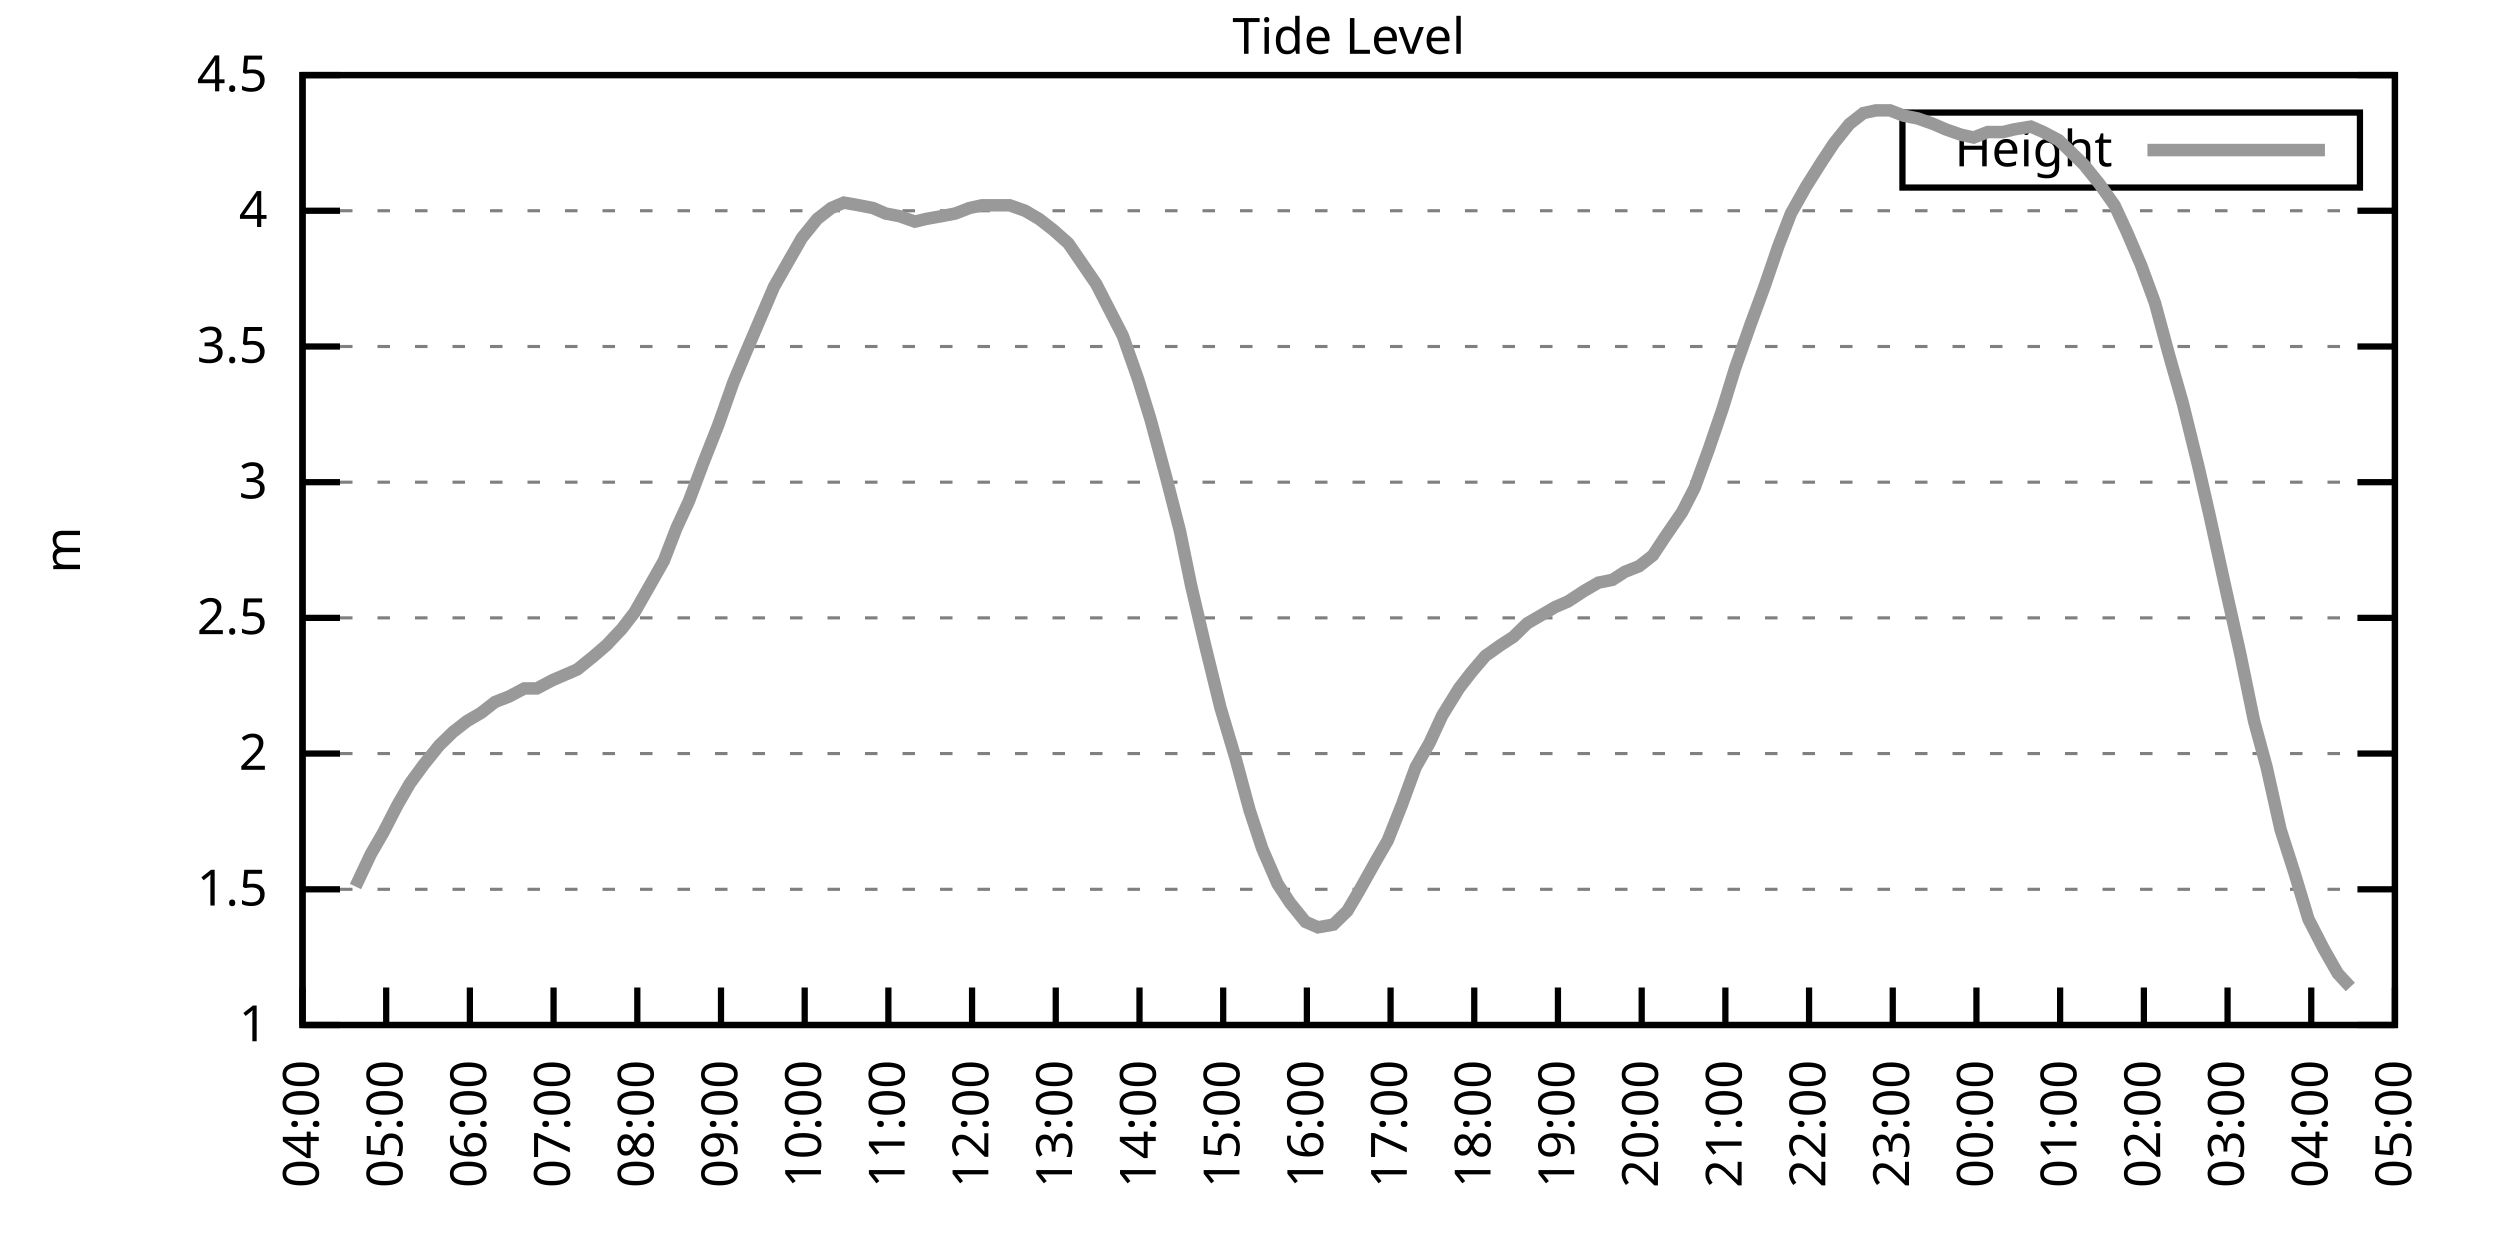
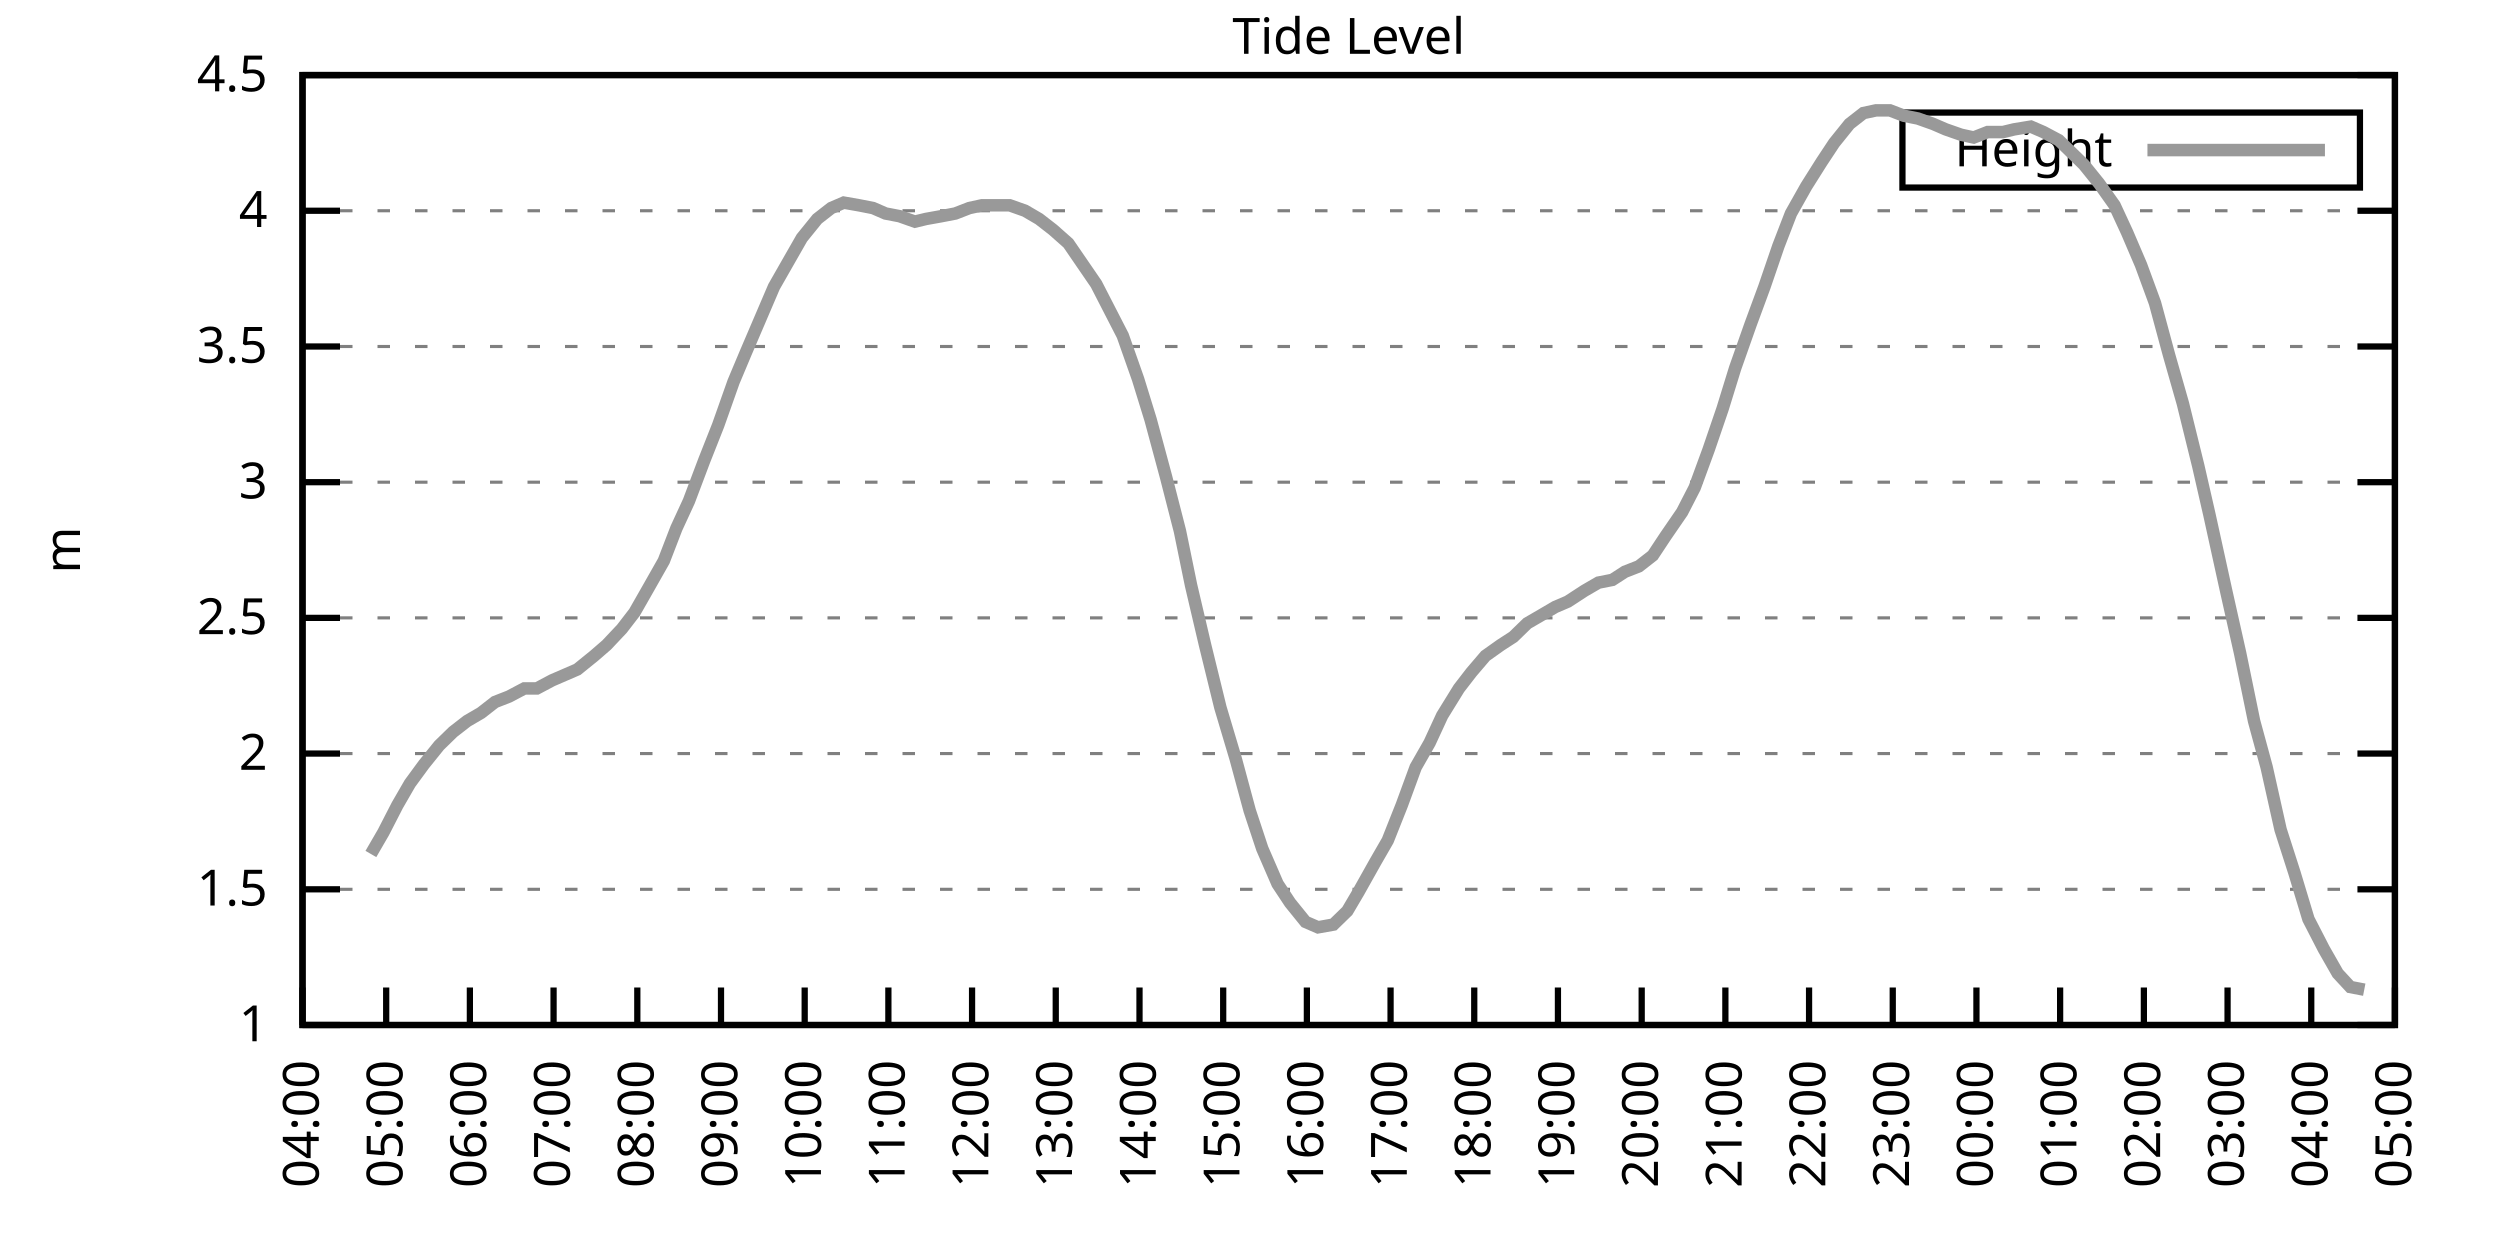
<svg xmlns="http://www.w3.org/2000/svg" xmlns:xlink="http://www.w3.org/1999/xlink" width="400" height="200" viewBox="0 0 400 200">
  <g id="gnuplot_canvas">
    <rect x="0" y="0" width="400" height="200" fill="none" />
    <defs>
      <circle id="gpDot" r="0.5" stroke-width="0.5" stroke="currentColor" />
      <path id="gpPt0" stroke-width="0.333" stroke="currentColor" d="M-1,0 h2 M0,-1 v2" />
      <path id="gpPt1" stroke-width="0.333" stroke="currentColor" d="M-1,-1 L1,1 M1,-1 L-1,1" />
      <path id="gpPt2" stroke-width="0.333" stroke="currentColor" d="M-1,0 L1,0 M0,-1 L0,1 M-1,-1 L1,1 M-1,1 L1,-1" />
      <rect id="gpPt3" stroke-width="0.333" stroke="currentColor" x="-1" y="-1" width="2" height="2" />
      <rect id="gpPt4" stroke-width="0.333" stroke="currentColor" fill="currentColor" x="-1" y="-1" width="2" height="2" />
      <circle id="gpPt5" stroke-width="0.333" stroke="currentColor" cx="0" cy="0" r="1" />
      <use xlink:href="#gpPt5" id="gpPt6" fill="currentColor" stroke="none" />
      <path id="gpPt7" stroke-width="0.333" stroke="currentColor" d="M0,-1.33 L-1.33,0.67 L1.33,0.67 z" />
      <use xlink:href="#gpPt7" id="gpPt8" fill="currentColor" stroke="none" />
      <use xlink:href="#gpPt7" id="gpPt9" stroke="currentColor" transform="rotate(180)" />
      <use xlink:href="#gpPt9" id="gpPt10" fill="currentColor" stroke="none" />
      <use xlink:href="#gpPt3" id="gpPt11" stroke="currentColor" transform="rotate(45)" />
      <use xlink:href="#gpPt11" id="gpPt12" fill="currentColor" stroke="none" />
      <path id="gpPt13" stroke-width="0.333" stroke="currentColor" d="M0,1.330 L1.265,0.411 L0.782,-1.067 L-0.782,-1.076 L-1.265,0.411 z" />
      <use xlink:href="#gpPt13" id="gpPt14" fill="currentColor" stroke="none" />
      <filter id="textbox" filterUnits="objectBoundingBox" x="0" y="0" height="1" width="1">
        <feFlood flood-color="white" flood-opacity="1" result="bgnd" />
        <feComposite in="SourceGraphic" in2="bgnd" operator="atop" />
      </filter>
      <filter id="greybox" filterUnits="objectBoundingBox" x="0" y="0" height="1" width="1">
        <feFlood flood-color="lightgrey" flood-opacity="1" result="grey" />
        <feComposite in="SourceGraphic" in2="grey" operator="atop" />
      </filter>
    </defs>
    <g fill="none" color="white" stroke="currentColor" stroke-width="1.00" stroke-linecap="butt" stroke-linejoin="miter">
</g>
    <g fill="none" color="black" stroke="currentColor" stroke-width="1.00" stroke-linecap="butt" stroke-linejoin="miter">
      <g stroke="none" shape-rendering="crispEdges">
        <polygon fill="rgb(255, 255, 255)" points="48.40,164.00 383.18,164.00 383.18,12.02 48.40,12.02 " />
      </g>
    </g>
    <g fill="none" color="black" stroke="currentColor" stroke-width="1.00" stroke-linecap="butt" stroke-linejoin="miter">
</g>
    <g fill="none" color="black" stroke="black" stroke-width="0.50" stroke-linecap="butt" stroke-linejoin="miter">
</g>
    <g fill="none" color="gray" stroke="currentColor" stroke-width="0.50" stroke-linecap="butt" stroke-linejoin="miter">
      <path stroke="gray" stroke-dasharray="2,4" class="gridline" d="M48.40,164.00 L383.19,164.00  " />
    </g>
    <g fill="none" color="gray" stroke="gray" stroke-width="1.00" stroke-linecap="butt" stroke-linejoin="miter">
</g>
    <g fill="none" color="black" stroke="currentColor" stroke-width="1.00" stroke-linecap="butt" stroke-linejoin="miter">
      <path stroke="black" d="M48.40,164.00 L54.40,164.00 M383.19,164.00 L377.19,164.00  " />
      <g transform="translate(42.80,166.60)" stroke="none" fill="black" font-family="Sans" font-size="8.00" text-anchor="end">
        <text>
          <tspan font-family="Sans"> 1</tspan>
        </text>
      </g>
    </g>
    <g fill="none" color="black" stroke="currentColor" stroke-width="1.00" stroke-linecap="butt" stroke-linejoin="miter">
</g>
    <g fill="none" color="black" stroke="black" stroke-width="0.50" stroke-linecap="butt" stroke-linejoin="miter">
</g>
    <g fill="none" color="gray" stroke="currentColor" stroke-width="0.50" stroke-linecap="butt" stroke-linejoin="miter">
      <path stroke="gray" stroke-dasharray="2,4" class="gridline" d="M48.40,142.29 L383.19,142.29  " />
    </g>
    <g fill="none" color="gray" stroke="gray" stroke-width="1.00" stroke-linecap="butt" stroke-linejoin="miter">
</g>
    <g fill="none" color="black" stroke="currentColor" stroke-width="1.00" stroke-linecap="butt" stroke-linejoin="miter">
      <path stroke="black" d="M48.40,142.29 L54.40,142.29 M383.19,142.29 L377.19,142.29  " />
      <g transform="translate(42.80,144.89)" stroke="none" fill="black" font-family="Sans" font-size="8.00" text-anchor="end">
        <text>
          <tspan font-family="Sans"> 1.5</tspan>
        </text>
      </g>
    </g>
    <g fill="none" color="black" stroke="currentColor" stroke-width="1.00" stroke-linecap="butt" stroke-linejoin="miter">
</g>
    <g fill="none" color="black" stroke="black" stroke-width="0.50" stroke-linecap="butt" stroke-linejoin="miter">
</g>
    <g fill="none" color="gray" stroke="currentColor" stroke-width="0.50" stroke-linecap="butt" stroke-linejoin="miter">
      <path stroke="gray" stroke-dasharray="2,4" class="gridline" d="M48.40,120.57 L383.19,120.57  " />
    </g>
    <g fill="none" color="gray" stroke="gray" stroke-width="1.00" stroke-linecap="butt" stroke-linejoin="miter">
</g>
    <g fill="none" color="black" stroke="currentColor" stroke-width="1.00" stroke-linecap="butt" stroke-linejoin="miter">
      <path stroke="black" d="M48.40,120.57 L54.40,120.57 M383.19,120.57 L377.19,120.57  " />
      <g transform="translate(42.80,123.17)" stroke="none" fill="black" font-family="Sans" font-size="8.00" text-anchor="end">
        <text>
          <tspan font-family="Sans"> 2</tspan>
        </text>
      </g>
    </g>
    <g fill="none" color="black" stroke="currentColor" stroke-width="1.00" stroke-linecap="butt" stroke-linejoin="miter">
</g>
    <g fill="none" color="black" stroke="black" stroke-width="0.50" stroke-linecap="butt" stroke-linejoin="miter">
</g>
    <g fill="none" color="gray" stroke="currentColor" stroke-width="0.50" stroke-linecap="butt" stroke-linejoin="miter">
      <path stroke="gray" stroke-dasharray="2,4" class="gridline" d="M48.40,98.86 L383.19,98.86  " />
    </g>
    <g fill="none" color="gray" stroke="gray" stroke-width="1.00" stroke-linecap="butt" stroke-linejoin="miter">
</g>
    <g fill="none" color="black" stroke="currentColor" stroke-width="1.00" stroke-linecap="butt" stroke-linejoin="miter">
      <path stroke="black" d="M48.40,98.86 L54.40,98.86 M383.19,98.86 L377.19,98.86  " />
      <g transform="translate(42.80,101.46)" stroke="none" fill="black" font-family="Sans" font-size="8.00" text-anchor="end">
        <text>
          <tspan font-family="Sans"> 2.5</tspan>
        </text>
      </g>
    </g>
    <g fill="none" color="black" stroke="currentColor" stroke-width="1.00" stroke-linecap="butt" stroke-linejoin="miter">
</g>
    <g fill="none" color="black" stroke="black" stroke-width="0.50" stroke-linecap="butt" stroke-linejoin="miter">
</g>
    <g fill="none" color="gray" stroke="currentColor" stroke-width="0.50" stroke-linecap="butt" stroke-linejoin="miter">
      <path stroke="gray" stroke-dasharray="2,4" class="gridline" d="M48.40,77.15 L383.19,77.15  " />
    </g>
    <g fill="none" color="gray" stroke="gray" stroke-width="1.00" stroke-linecap="butt" stroke-linejoin="miter">
</g>
    <g fill="none" color="black" stroke="currentColor" stroke-width="1.00" stroke-linecap="butt" stroke-linejoin="miter">
      <path stroke="black" d="M48.40,77.15 L54.40,77.15 M383.19,77.15 L377.19,77.15  " />
      <g transform="translate(42.80,79.75)" stroke="none" fill="black" font-family="Sans" font-size="8.00" text-anchor="end">
        <text>
          <tspan font-family="Sans"> 3</tspan>
        </text>
      </g>
    </g>
    <g fill="none" color="black" stroke="currentColor" stroke-width="1.00" stroke-linecap="butt" stroke-linejoin="miter">
</g>
    <g fill="none" color="black" stroke="black" stroke-width="0.50" stroke-linecap="butt" stroke-linejoin="miter">
</g>
    <g fill="none" color="gray" stroke="currentColor" stroke-width="0.50" stroke-linecap="butt" stroke-linejoin="miter">
      <path stroke="gray" stroke-dasharray="2,4" class="gridline" d="M48.40,55.44 L383.19,55.44  " />
    </g>
    <g fill="none" color="gray" stroke="gray" stroke-width="1.00" stroke-linecap="butt" stroke-linejoin="miter">
</g>
    <g fill="none" color="black" stroke="currentColor" stroke-width="1.00" stroke-linecap="butt" stroke-linejoin="miter">
      <path stroke="black" d="M48.40,55.44 L54.40,55.44 M383.19,55.44 L377.19,55.44  " />
      <g transform="translate(42.80,58.04)" stroke="none" fill="black" font-family="Sans" font-size="8.00" text-anchor="end">
        <text>
          <tspan font-family="Sans"> 3.5</tspan>
        </text>
      </g>
    </g>
    <g fill="none" color="black" stroke="currentColor" stroke-width="1.00" stroke-linecap="butt" stroke-linejoin="miter">
</g>
    <g fill="none" color="black" stroke="black" stroke-width="0.50" stroke-linecap="butt" stroke-linejoin="miter">
</g>
    <g fill="none" color="gray" stroke="currentColor" stroke-width="0.50" stroke-linecap="butt" stroke-linejoin="miter">
      <path stroke="gray" stroke-dasharray="2,4" class="gridline" d="M48.40,33.72 L383.19,33.72  " />
    </g>
    <g fill="none" color="gray" stroke="gray" stroke-width="1.00" stroke-linecap="butt" stroke-linejoin="miter">
</g>
    <g fill="none" color="black" stroke="currentColor" stroke-width="1.00" stroke-linecap="butt" stroke-linejoin="miter">
      <path stroke="black" d="M48.40,33.72 L54.40,33.72 M383.19,33.72 L377.19,33.72  " />
      <g transform="translate(42.80,36.32)" stroke="none" fill="black" font-family="Sans" font-size="8.00" text-anchor="end">
        <text>
          <tspan font-family="Sans"> 4</tspan>
        </text>
      </g>
    </g>
    <g fill="none" color="black" stroke="currentColor" stroke-width="1.00" stroke-linecap="butt" stroke-linejoin="miter">
</g>
    <g fill="none" color="black" stroke="black" stroke-width="0.50" stroke-linecap="butt" stroke-linejoin="miter">
</g>
    <g fill="none" color="gray" stroke="currentColor" stroke-width="0.50" stroke-linecap="butt" stroke-linejoin="miter">
      <path stroke="gray" stroke-dasharray="2,4" class="gridline" d="M48.40,12.01 L383.19,12.01  " />
    </g>
    <g fill="none" color="gray" stroke="gray" stroke-width="1.00" stroke-linecap="butt" stroke-linejoin="miter">
</g>
    <g fill="none" color="black" stroke="currentColor" stroke-width="1.00" stroke-linecap="butt" stroke-linejoin="miter">
      <path stroke="black" d="M48.40,12.01 L54.40,12.01 M383.19,12.01 L377.19,12.01  " />
      <g transform="translate(42.80,14.61)" stroke="none" fill="black" font-family="Sans" font-size="8.00" text-anchor="end">
        <text>
          <tspan font-family="Sans"> 4.5</tspan>
        </text>
      </g>
    </g>
    <g fill="none" color="black" stroke="currentColor" stroke-width="1.00" stroke-linecap="butt" stroke-linejoin="miter">
      <path stroke="black" d="M48.40,164.00 L48.40,158.00  " />
      <g transform="translate(51.00,169.60) rotate(270.00)" stroke="none" fill="black" font-family="Sans" font-size="8.00" text-anchor="end">
        <text>
          <tspan font-family="Sans">04:00</tspan>
        </text>
      </g>
    </g>
    <g fill="none" color="black" stroke="currentColor" stroke-width="1.00" stroke-linecap="butt" stroke-linejoin="miter">
      <path stroke="black" d="M61.79,164.00 L61.79,158.00  " />
      <g transform="translate(64.39,169.60) rotate(270.00)" stroke="none" fill="black" font-family="Sans" font-size="8.00" text-anchor="end">
        <text>
          <tspan font-family="Sans">05:00</tspan>
        </text>
      </g>
    </g>
    <g fill="none" color="black" stroke="currentColor" stroke-width="1.00" stroke-linecap="butt" stroke-linejoin="miter">
      <path stroke="black" d="M75.18,164.00 L75.18,158.00  " />
      <g transform="translate(77.78,169.60) rotate(270.00)" stroke="none" fill="black" font-family="Sans" font-size="8.00" text-anchor="end">
        <text>
          <tspan font-family="Sans">06:00</tspan>
        </text>
      </g>
    </g>
    <g fill="none" color="black" stroke="currentColor" stroke-width="1.00" stroke-linecap="butt" stroke-linejoin="miter">
      <path stroke="black" d="M88.57,164.00 L88.57,158.00  " />
      <g transform="translate(91.17,169.60) rotate(270.00)" stroke="none" fill="black" font-family="Sans" font-size="8.00" text-anchor="end">
        <text>
          <tspan font-family="Sans">07:00</tspan>
        </text>
      </g>
    </g>
    <g fill="none" color="black" stroke="currentColor" stroke-width="1.00" stroke-linecap="butt" stroke-linejoin="miter">
      <path stroke="black" d="M101.97,164.00 L101.97,158.00  " />
      <g transform="translate(104.57,169.60) rotate(270.00)" stroke="none" fill="black" font-family="Sans" font-size="8.00" text-anchor="end">
        <text>
          <tspan font-family="Sans">08:00</tspan>
        </text>
      </g>
    </g>
    <g fill="none" color="black" stroke="currentColor" stroke-width="1.00" stroke-linecap="butt" stroke-linejoin="miter">
      <path stroke="black" d="M115.36,164.00 L115.36,158.00  " />
      <g transform="translate(117.96,169.60) rotate(270.00)" stroke="none" fill="black" font-family="Sans" font-size="8.00" text-anchor="end">
        <text>
          <tspan font-family="Sans">09:00</tspan>
        </text>
      </g>
    </g>
    <g fill="none" color="black" stroke="currentColor" stroke-width="1.00" stroke-linecap="butt" stroke-linejoin="miter">
      <path stroke="black" d="M128.75,164.00 L128.75,158.00  " />
      <g transform="translate(131.35,169.60) rotate(270.00)" stroke="none" fill="black" font-family="Sans" font-size="8.00" text-anchor="end">
        <text>
          <tspan font-family="Sans">10:00</tspan>
        </text>
      </g>
    </g>
    <g fill="none" color="black" stroke="currentColor" stroke-width="1.00" stroke-linecap="butt" stroke-linejoin="miter">
      <path stroke="black" d="M142.14,164.00 L142.14,158.00  " />
      <g transform="translate(144.74,169.60) rotate(270.00)" stroke="none" fill="black" font-family="Sans" font-size="8.00" text-anchor="end">
        <text>
          <tspan font-family="Sans">11:00</tspan>
        </text>
      </g>
    </g>
    <g fill="none" color="black" stroke="currentColor" stroke-width="1.00" stroke-linecap="butt" stroke-linejoin="miter">
      <path stroke="black" d="M155.53,164.00 L155.53,158.00  " />
      <g transform="translate(158.13,169.60) rotate(270.00)" stroke="none" fill="black" font-family="Sans" font-size="8.00" text-anchor="end">
        <text>
          <tspan font-family="Sans">12:00</tspan>
        </text>
      </g>
    </g>
    <g fill="none" color="black" stroke="currentColor" stroke-width="1.00" stroke-linecap="butt" stroke-linejoin="miter">
      <path stroke="black" d="M168.92,164.00 L168.92,158.00  " />
      <g transform="translate(171.52,169.60) rotate(270.00)" stroke="none" fill="black" font-family="Sans" font-size="8.00" text-anchor="end">
        <text>
          <tspan font-family="Sans">13:00</tspan>
        </text>
      </g>
    </g>
    <g fill="none" color="black" stroke="currentColor" stroke-width="1.00" stroke-linecap="butt" stroke-linejoin="miter">
      <path stroke="black" d="M182.32,164.00 L182.32,158.00  " />
      <g transform="translate(184.92,169.60) rotate(270.00)" stroke="none" fill="black" font-family="Sans" font-size="8.00" text-anchor="end">
        <text>
          <tspan font-family="Sans">14:00</tspan>
        </text>
      </g>
    </g>
    <g fill="none" color="black" stroke="currentColor" stroke-width="1.00" stroke-linecap="butt" stroke-linejoin="miter">
      <path stroke="black" d="M195.71,164.00 L195.71,158.00  " />
      <g transform="translate(198.31,169.60) rotate(270.00)" stroke="none" fill="black" font-family="Sans" font-size="8.00" text-anchor="end">
        <text>
          <tspan font-family="Sans">15:00</tspan>
        </text>
      </g>
    </g>
    <g fill="none" color="black" stroke="currentColor" stroke-width="1.00" stroke-linecap="butt" stroke-linejoin="miter">
      <path stroke="black" d="M209.10,164.00 L209.10,158.00  " />
      <g transform="translate(211.70,169.60) rotate(270.00)" stroke="none" fill="black" font-family="Sans" font-size="8.00" text-anchor="end">
        <text>
          <tspan font-family="Sans">16:00</tspan>
        </text>
      </g>
    </g>
    <g fill="none" color="black" stroke="currentColor" stroke-width="1.00" stroke-linecap="butt" stroke-linejoin="miter">
      <path stroke="black" d="M222.49,164.00 L222.49,158.00  " />
      <g transform="translate(225.09,169.60) rotate(270.00)" stroke="none" fill="black" font-family="Sans" font-size="8.00" text-anchor="end">
        <text>
          <tspan font-family="Sans">17:00</tspan>
        </text>
      </g>
    </g>
    <g fill="none" color="black" stroke="currentColor" stroke-width="1.00" stroke-linecap="butt" stroke-linejoin="miter">
      <path stroke="black" d="M235.88,164.00 L235.88,158.00  " />
      <g transform="translate(238.48,169.60) rotate(270.00)" stroke="none" fill="black" font-family="Sans" font-size="8.00" text-anchor="end">
        <text>
          <tspan font-family="Sans">18:00</tspan>
        </text>
      </g>
    </g>
    <g fill="none" color="black" stroke="currentColor" stroke-width="1.00" stroke-linecap="butt" stroke-linejoin="miter">
      <path stroke="black" d="M249.27,164.00 L249.27,158.00  " />
      <g transform="translate(251.87,169.60) rotate(270.00)" stroke="none" fill="black" font-family="Sans" font-size="8.00" text-anchor="end">
        <text>
          <tspan font-family="Sans">19:00</tspan>
        </text>
      </g>
    </g>
    <g fill="none" color="black" stroke="currentColor" stroke-width="1.00" stroke-linecap="butt" stroke-linejoin="miter">
      <path stroke="black" d="M262.67,164.00 L262.67,158.00  " />
      <g transform="translate(265.27,169.60) rotate(270.00)" stroke="none" fill="black" font-family="Sans" font-size="8.00" text-anchor="end">
        <text>
          <tspan font-family="Sans">20:00</tspan>
        </text>
      </g>
    </g>
    <g fill="none" color="black" stroke="currentColor" stroke-width="1.00" stroke-linecap="butt" stroke-linejoin="miter">
      <path stroke="black" d="M276.06,164.00 L276.06,158.00  " />
      <g transform="translate(278.66,169.60) rotate(270.00)" stroke="none" fill="black" font-family="Sans" font-size="8.00" text-anchor="end">
        <text>
          <tspan font-family="Sans">21:00</tspan>
        </text>
      </g>
    </g>
    <g fill="none" color="black" stroke="currentColor" stroke-width="1.00" stroke-linecap="butt" stroke-linejoin="miter">
      <path stroke="black" d="M289.45,164.00 L289.45,158.00  " />
      <g transform="translate(292.05,169.60) rotate(270.00)" stroke="none" fill="black" font-family="Sans" font-size="8.00" text-anchor="end">
        <text>
          <tspan font-family="Sans">22:00</tspan>
        </text>
      </g>
    </g>
    <g fill="none" color="black" stroke="currentColor" stroke-width="1.00" stroke-linecap="butt" stroke-linejoin="miter">
      <path stroke="black" d="M302.84,164.00 L302.84,158.00  " />
      <g transform="translate(305.44,169.60) rotate(270.00)" stroke="none" fill="black" font-family="Sans" font-size="8.00" text-anchor="end">
        <text>
          <tspan font-family="Sans">23:00</tspan>
        </text>
      </g>
    </g>
    <g fill="none" color="black" stroke="currentColor" stroke-width="1.00" stroke-linecap="butt" stroke-linejoin="miter">
      <path stroke="black" d="M316.23,164.00 L316.23,158.00  " />
      <g transform="translate(318.83,169.60) rotate(270.00)" stroke="none" fill="black" font-family="Sans" font-size="8.00" text-anchor="end">
        <text>
          <tspan font-family="Sans">00:00</tspan>
        </text>
      </g>
    </g>
    <g fill="none" color="black" stroke="currentColor" stroke-width="1.00" stroke-linecap="butt" stroke-linejoin="miter">
      <path stroke="black" d="M329.62,164.00 L329.62,158.00  " />
      <g transform="translate(332.22,169.60) rotate(270.00)" stroke="none" fill="black" font-family="Sans" font-size="8.00" text-anchor="end">
        <text>
          <tspan font-family="Sans">01:00</tspan>
        </text>
      </g>
    </g>
    <g fill="none" color="black" stroke="currentColor" stroke-width="1.00" stroke-linecap="butt" stroke-linejoin="miter">
      <path stroke="black" d="M343.02,164.00 L343.02,158.00  " />
      <g transform="translate(345.62,169.60) rotate(270.00)" stroke="none" fill="black" font-family="Sans" font-size="8.00" text-anchor="end">
        <text>
          <tspan font-family="Sans">02:00</tspan>
        </text>
      </g>
    </g>
    <g fill="none" color="black" stroke="currentColor" stroke-width="1.00" stroke-linecap="butt" stroke-linejoin="miter">
      <path stroke="black" d="M356.41,164.00 L356.41,158.00  " />
      <g transform="translate(359.01,169.60) rotate(270.00)" stroke="none" fill="black" font-family="Sans" font-size="8.00" text-anchor="end">
        <text>
          <tspan font-family="Sans">03:00</tspan>
        </text>
      </g>
    </g>
    <g fill="none" color="black" stroke="currentColor" stroke-width="1.00" stroke-linecap="butt" stroke-linejoin="miter">
      <path stroke="black" d="M369.80,164.00 L369.80,158.00  " />
      <g transform="translate(372.40,169.60) rotate(270.00)" stroke="none" fill="black" font-family="Sans" font-size="8.00" text-anchor="end">
        <text>
          <tspan font-family="Sans">04:00</tspan>
        </text>
      </g>
    </g>
    <g fill="none" color="black" stroke="currentColor" stroke-width="1.00" stroke-linecap="butt" stroke-linejoin="miter">
      <path stroke="black" d="M383.19,164.00 L383.19,158.00  " />
      <g transform="translate(385.79,169.60) rotate(270.00)" stroke="none" fill="black" font-family="Sans" font-size="8.00" text-anchor="end">
        <text>
          <tspan font-family="Sans">05:00</tspan>
        </text>
      </g>
    </g>
    <g fill="none" color="black" stroke="currentColor" stroke-width="1.00" stroke-linecap="butt" stroke-linejoin="miter">
</g>
    <g fill="none" color="black" stroke="currentColor" stroke-width="1.00" stroke-linecap="butt" stroke-linejoin="miter">
      <path stroke="black" d="M48.40,12.01 L48.40,164.00 L383.19,164.00 L383.19,12.01 L48.40,12.01 Z  " />
    </g>
    <g fill="none" color="black" stroke="currentColor" stroke-width="1.00" stroke-linecap="butt" stroke-linejoin="miter">
</g>
    <g fill="none" color="black" stroke="currentColor" stroke-width="1.00" stroke-linecap="butt" stroke-linejoin="miter">
      <path stroke="black" d="M304.39,30.01 L304.39,18.01 L377.59,18.01 L377.59,30.01 L304.39,30.01 Z  " />
    </g>
    <g id="Tide_level_plot_1">
      <g fill="none" color="white" stroke="black" stroke-width="2.00" stroke-linecap="butt" stroke-linejoin="miter">
</g>
      <g fill="none" color="black" stroke="currentColor" stroke-width="2.00" stroke-linecap="butt" stroke-linejoin="miter">
        <g transform="translate(337.99,26.61)" stroke="none" fill="black" font-family="Sans" font-size="8.00" text-anchor="end">
          <text>
            <tspan font-family="Sans">Height</tspan>
          </text>
        </g>
      </g>
      <g fill="none" color="black" stroke="currentColor" stroke-width="2.00" stroke-linecap="butt" stroke-linejoin="miter">
-         <path stroke="rgb(153, 153, 153)" d="M343.59,24.01 L371.99,24.01 M56.88,141.85 L59.34,136.64 L61.35,133.17 L63.58,128.83 L65.59,125.35 L67.82,122.31   L70.27,119.27 L72.50,117.10 L74.74,115.36 L76.97,114.06 L79.20,112.32 L81.43,111.45 L83.89,110.15 L85.90,110.15   L88.35,108.85 L90.36,107.98 L92.37,107.11 L95.05,104.94 L97.06,103.20 L99.51,100.60 L101.52,97.99 L103.75,94.08   L106.21,89.74 L108.22,84.53 L110.22,80.19 L112.68,73.67 L114.91,68.03 L117.37,61.08 L119.38,56.30 L121.61,51.09   L123.84,45.88 L126.07,41.97 L128.30,38.07 L130.76,35.03 L132.99,33.29 L135.00,32.42 L137.45,32.85 L139.69,33.29   L141.69,34.16 L143.93,34.59 L146.38,35.46 L148.17,35.03 L150.62,34.59 L152.85,34.16 L155.09,33.29 L157.10,32.85   L159.77,32.85 L161.56,32.85 L164.01,33.72 L166.25,35.03 L168.48,36.76 L170.93,38.93 L172.72,41.54 L175.40,45.45   L177.63,49.79 L179.64,53.70 L182.09,60.65 L184.10,67.16 L186.56,76.28 L188.79,84.97 L190.57,93.65 L192.81,103.20   L195.26,113.19 L197.72,121.44 L199.95,129.69 L201.96,135.77 L204.41,141.42 L206.42,144.46 L208.88,147.50 L210.88,148.37   L213.34,147.93 L215.57,145.76 L217.36,142.72 L220.04,137.94 L222.04,134.47 L224.28,128.83 L226.51,122.75 L228.74,118.84   L230.75,114.49 L233.43,110.15 L235.44,107.55 L237.67,104.94 L240.12,103.20 L242.13,101.90 L244.36,99.73 L246.60,98.43   L248.83,97.12 L250.84,96.26 L253.51,94.52 L255.75,93.22 L257.98,92.78 L259.99,91.48 L262.22,90.61 L264.45,88.87   L266.46,85.83 L269.14,81.93 L271.15,78.02 L273.38,71.94 L275.61,65.42 L277.62,58.91 L280.07,51.96 L282.31,45.88   L284.54,39.37 L286.55,34.16 L289.00,29.81 L291.46,25.91 L293.47,22.87 L295.92,19.83 L298.15,18.09 L300.16,17.66   L302.39,17.66 L304.63,18.52 L306.86,18.96 L309.31,19.83 L311.32,20.70 L313.78,21.56 L315.79,22.00 L318.02,21.13   L320.47,21.13 L322.26,20.70 L324.94,20.26 L326.95,21.13 L329.40,22.43 L331.19,24.17 L333.42,26.34 L335.87,29.38   L338.33,32.85 L340.34,37.20 L342.57,42.41 L344.80,48.49 L347.03,56.74 L349.26,64.56 L351.72,74.54 L353.51,82.36   L356.18,94.52 L358.42,104.51 L360.65,115.36 L362.66,122.75 L364.89,132.73 L367.12,139.68 L369.35,147.06 L371.81,151.84   L374.04,155.75 L376.05,157.92  " />
+         <path stroke="rgb(153, 153, 153)" d="M343.59,24.01 L371.99,24.01 M59.34,136.64 L61.35,133.17 L63.58,128.83 L65.59,125.35 L67.82,122.31 L70.27,119.27   L72.50,117.10 L74.74,115.36 L76.97,114.06 L79.20,112.32 L81.43,111.45 L83.89,110.15 L85.90,110.15 L88.35,108.85   L90.36,107.98 L92.37,107.11 L95.05,104.94 L97.06,103.20 L99.51,100.60 L101.52,97.99 L103.75,94.08 L106.21,89.74   L108.22,84.53 L110.22,80.19 L112.68,73.67 L114.91,68.03 L117.37,61.08 L119.38,56.30 L121.61,51.09 L123.84,45.88   L126.07,41.97 L128.30,38.07 L130.76,35.03 L132.99,33.29 L135.00,32.42 L137.45,32.85 L139.69,33.29 L141.69,34.16   L143.93,34.59 L146.38,35.46 L148.17,35.03 L150.62,34.59 L152.85,34.16 L155.09,33.29 L157.10,32.85 L159.77,32.85   L161.56,32.85 L164.01,33.72 L166.25,35.03 L168.48,36.76 L170.93,38.93 L172.72,41.54 L175.40,45.45 L177.63,49.79   L179.64,53.70 L182.09,60.65 L184.10,67.16 L186.56,76.28 L188.79,84.97 L190.57,93.65 L192.81,103.20 L195.26,113.19   L197.72,121.44 L199.95,129.69 L201.96,135.77 L204.41,141.42 L206.42,144.46 L208.88,147.50 L210.88,148.37 L213.34,147.93   L215.57,145.76 L217.36,142.72 L220.04,137.94 L222.04,134.47 L224.28,128.83 L226.51,122.75 L228.74,118.84 L230.75,114.49   L233.43,110.15 L235.44,107.55 L237.67,104.94 L240.12,103.20 L242.13,101.90 L244.36,99.73 L246.60,98.43 L248.83,97.12   L250.84,96.26 L253.51,94.52 L255.75,93.22 L257.98,92.78 L259.99,91.48 L262.22,90.61 L264.45,88.87 L266.46,85.83   L269.14,81.93 L271.15,78.02 L273.38,71.94 L275.61,65.42 L277.62,58.91 L280.07,51.96 L282.31,45.88 L284.54,39.37   L286.55,34.16 L289.00,29.81 L291.46,25.91 L293.47,22.87 L295.92,19.83 L298.15,18.09 L300.16,17.66 L302.39,17.66   L304.63,18.52 L306.86,18.96 L309.31,19.83 L311.32,20.70 L313.78,21.56 L315.79,22.00 L318.02,21.13 L320.47,21.13   L322.26,20.70 L324.94,20.26 L326.95,21.13 L329.40,22.43 L331.19,24.17 L333.42,26.34 L335.87,29.38 L338.33,32.85   L340.34,37.20 L342.57,42.41 L344.80,48.49 L347.03,56.74 L349.26,64.56 L351.72,74.54 L353.51,82.36 L356.18,94.52   L358.42,104.51 L360.65,115.36 L362.66,122.75 L364.89,132.73 L367.12,139.68 L369.35,147.06 L371.81,151.84 L374.04,155.75   L376.05,157.92 L378.28,158.35  " />
      </g>
    </g>
    <g fill="none" color="black" stroke="currentColor" stroke-width="2.00" stroke-linecap="butt" stroke-linejoin="miter">
</g>
    <g fill="none" color="black" stroke="black" stroke-width="1.00" stroke-linecap="butt" stroke-linejoin="miter">
</g>
    <g fill="none" color="black" stroke="currentColor" stroke-width="1.00" stroke-linecap="butt" stroke-linejoin="miter">
      <path stroke="black" d="M48.40,12.01 L48.40,164.00 L383.19,164.00 L383.19,12.01 L48.40,12.01 Z  " />
      <g transform="translate(12.80,88.01) rotate(270.00)" stroke="none" fill="black" font-family="Sans" font-size="8.00" text-anchor="middle">
        <text>
          <tspan font-family="Sans">m</tspan>
        </text>
      </g>
    </g>
    <g fill="none" color="black" stroke="currentColor" stroke-width="1.00" stroke-linecap="butt" stroke-linejoin="miter">
</g>
    <g fill="none" color="black" stroke="currentColor" stroke-width="1.00" stroke-linecap="butt" stroke-linejoin="miter">
      <g transform="translate(215.79,8.61)" stroke="none" fill="black" font-family="Sans" font-size="8.00" text-anchor="middle">
        <text>
          <tspan font-family="Sans">Tide Level</tspan>
        </text>
      </g>
    </g>
    <g fill="none" color="black" stroke="currentColor" stroke-width="1.00" stroke-linecap="butt" stroke-linejoin="miter">
</g>
  </g>
</svg>
